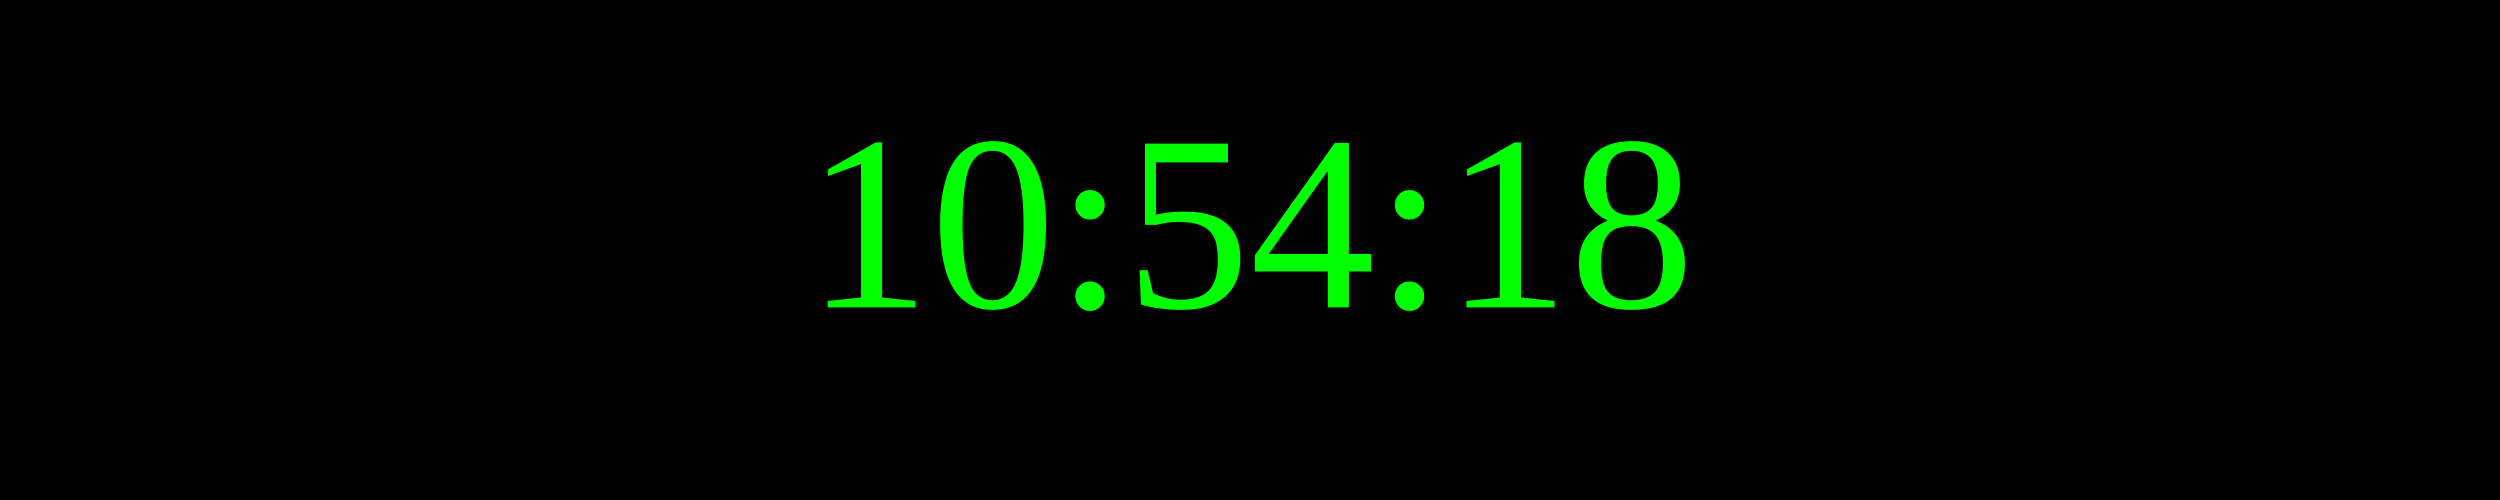
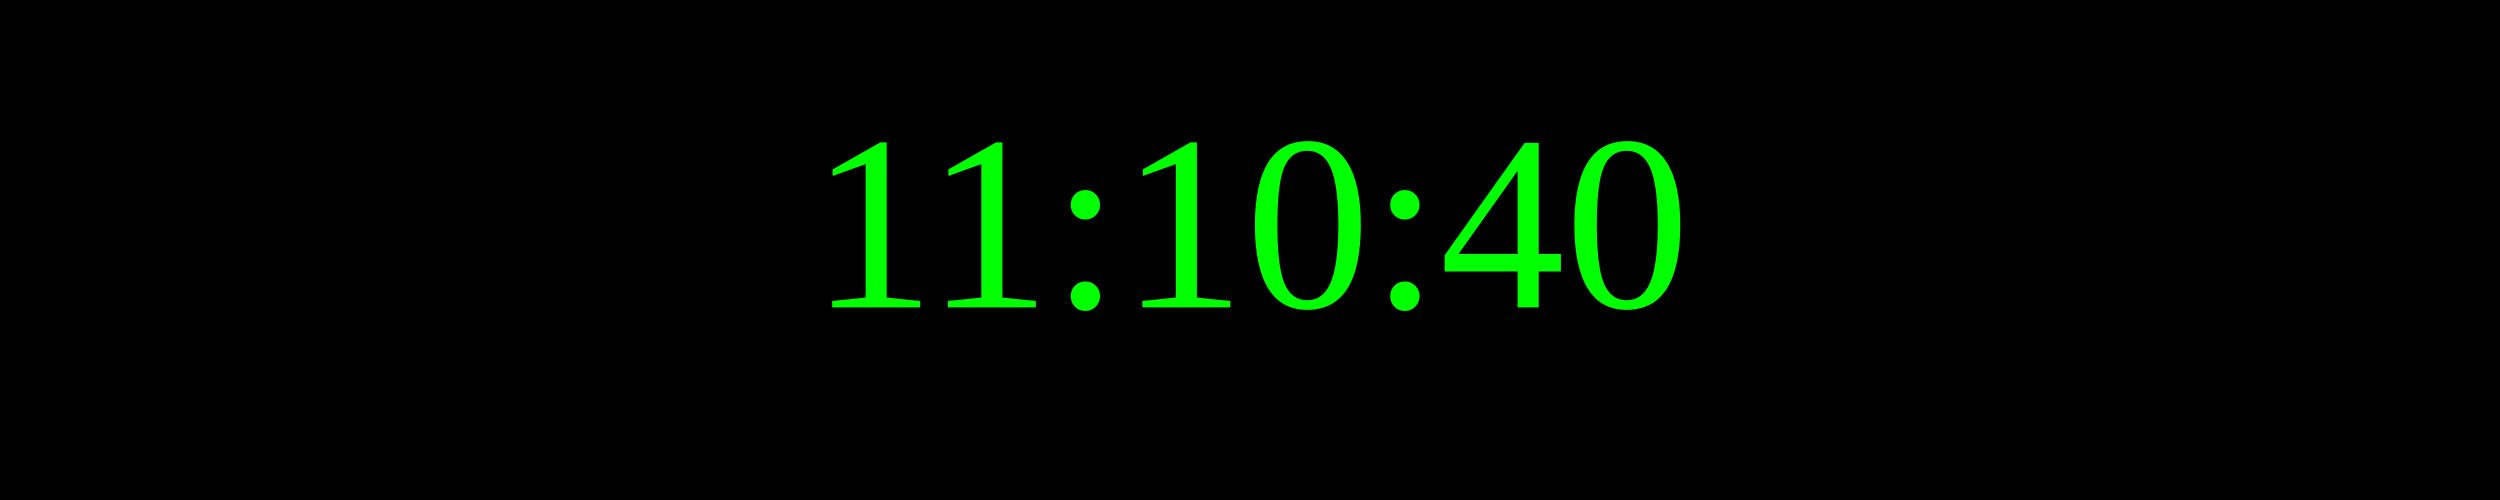
<svg xmlns="http://www.w3.org/2000/svg" width="250" height="50">
  <rect width="100%" height="100%" fill="black" />
  <text x="50%" y="50%" font-size="25" fill="lime" text-anchor="middle" dominant-baseline="middle">
- 10:54:18
+ 11:10:40
</text>
</svg>
